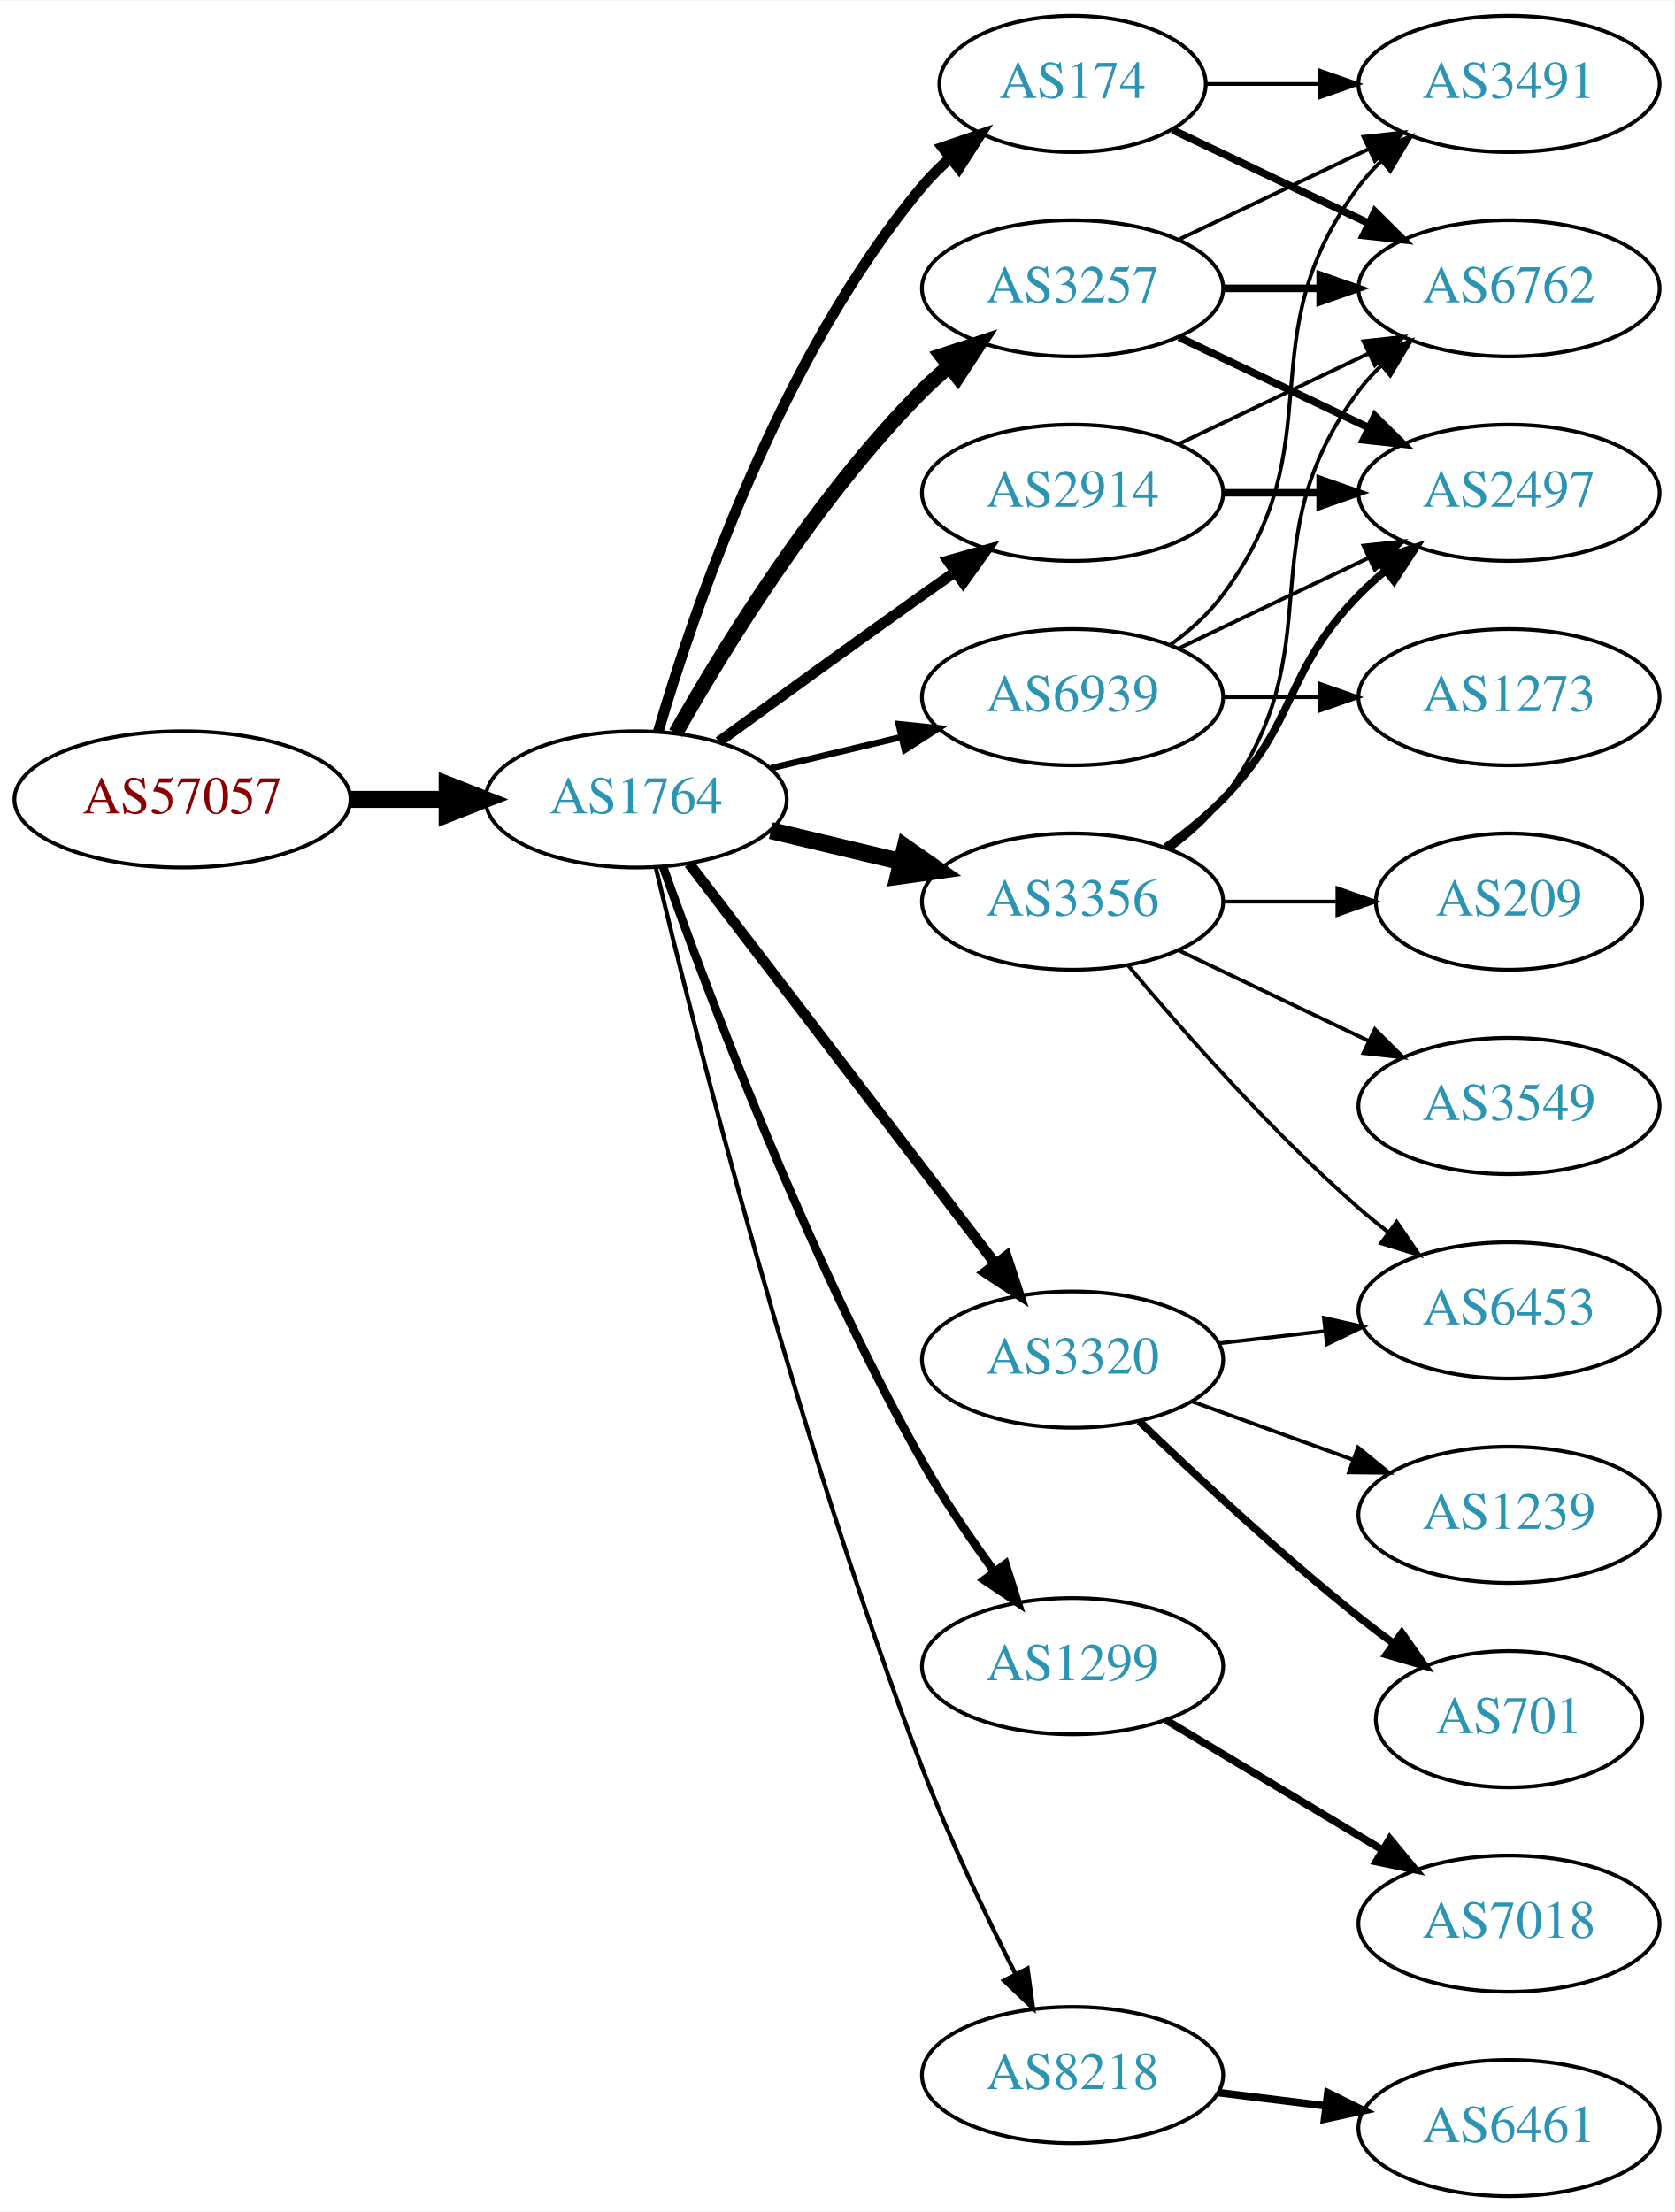
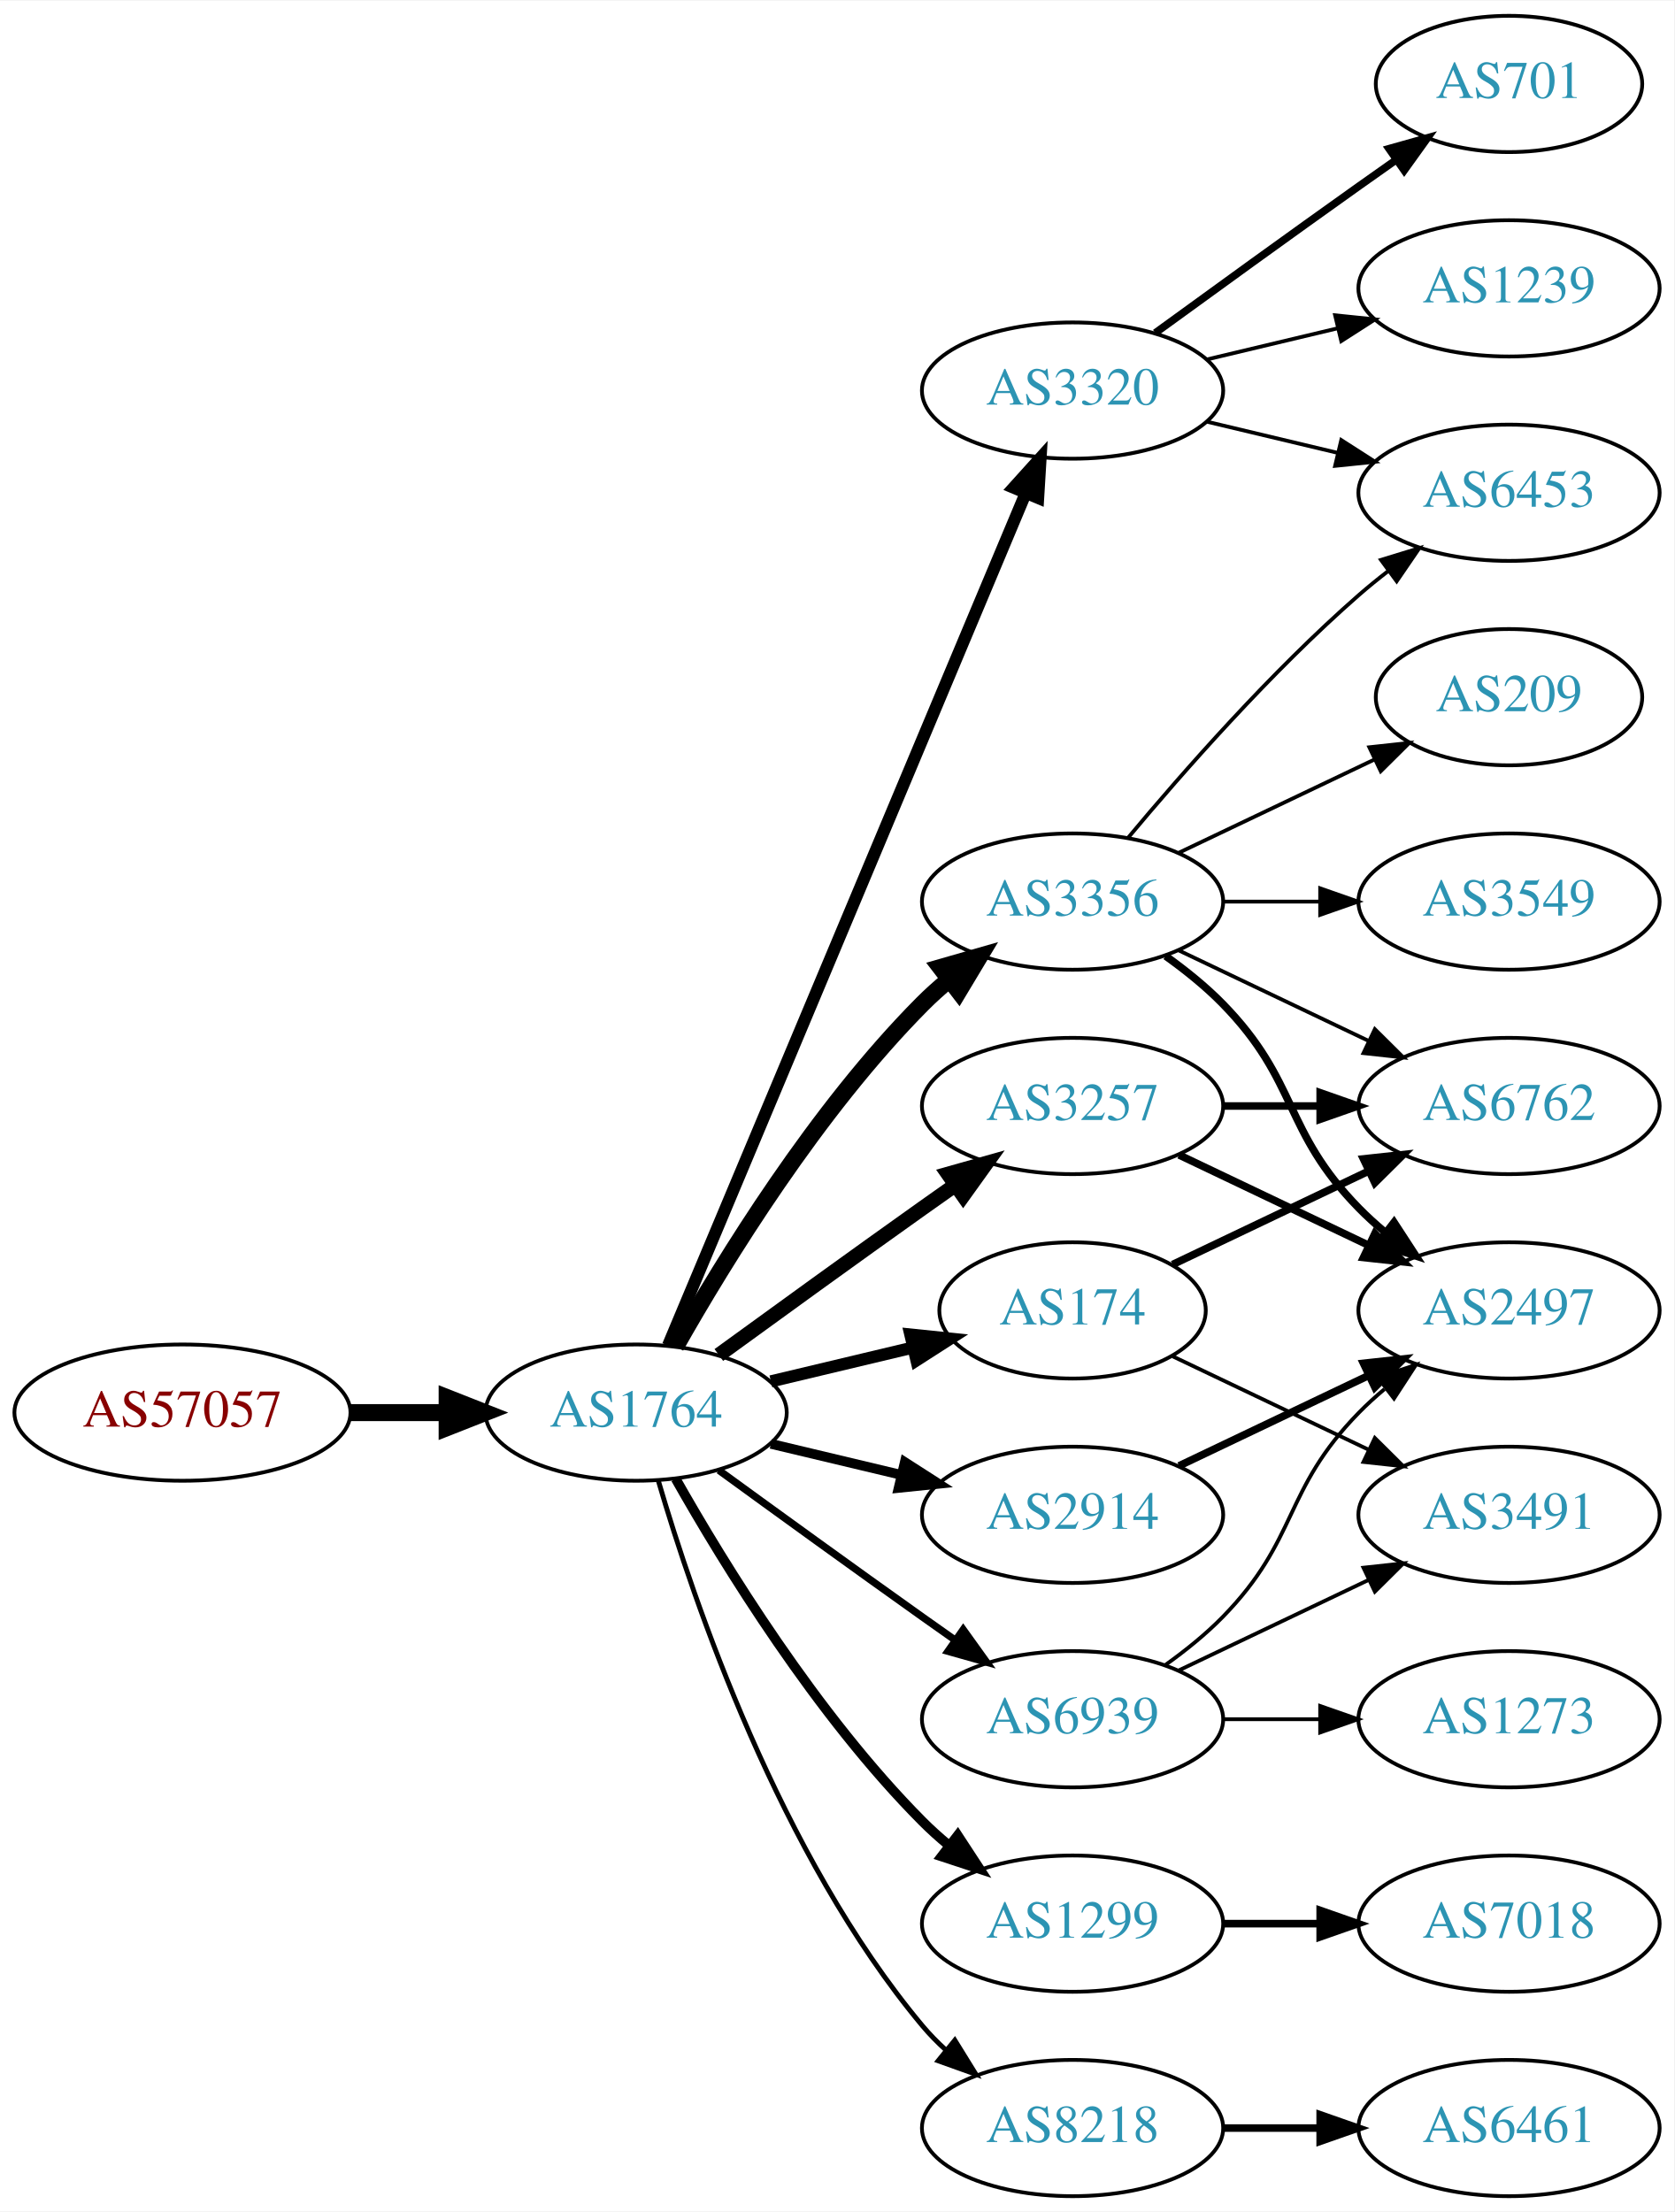
<svg xmlns="http://www.w3.org/2000/svg" xmlns:xlink="http://www.w3.org/1999/xlink" width="442pt" height="584pt" viewBox="0.00 0.00 442.27 584.00">
  <g id="graph0" class="graph" transform="scale(1 1) rotate(0) translate(4 580)">
    <polygon fill="white" stroke="none" points="-4,4 -4,-580 438.271,-580 438.271,4 -4,4" />
    <g id="node1" class="node">
      <g id="a_node1">
        <a xlink:href="/asn/57057" xlink:title="AS57057 ~ AVALON Computersystem Ges.m.b.H. [AT]">
-           <ellipse fill="#ffffff" stroke="black" cx="44.196" cy="-369" rx="44.393" ry="18" />
-           <text text-anchor="middle" x="44.196" y="-365.3" font-family="Times,serif" font-size="14.00" fill="#880000">AS57057</text>
+           <ellipse fill="#ffffff" stroke="black" cx="44.196" cy="-207" rx="44.393" ry="18" />
+           <text text-anchor="middle" x="44.196" y="-203.3" font-family="Times,serif" font-size="14.00" fill="#880000">AS57057</text>
        </a>
      </g>
    </g>
    <g id="node2" class="node">
      <g id="a_node2">
        <a xlink:href="/asn/1764" xlink:title="AS1764 ~ NEXTLAYER-AS [AT]">
-           <ellipse fill="#ffffff" stroke="black" cx="164.039" cy="-369" rx="39.794" ry="18" />
-           <text text-anchor="middle" x="164.039" y="-365.3" font-family="Times,serif" font-size="14.00" fill="#2c94b3">AS1764</text>
+           <ellipse fill="#ffffff" stroke="black" cx="164.039" cy="-207" rx="39.794" ry="18" />
+           <text text-anchor="middle" x="164.039" y="-203.3" font-family="Times,serif" font-size="14.00" fill="#2c94b3">AS1764</text>
        </a>
      </g>
    </g>
    <g id="edge1" class="edge">
-       <path fill="none" stroke="black" stroke-width="4.5" d="M88.407,-369C96.72,-369 105.482,-369 113.965,-369" />
-       <polygon fill="black" stroke="black" stroke-width="4.5" points="114.123,-372.938 124.123,-369 114.123,-365.063 114.123,-372.938" />
+       <path fill="none" stroke="black" stroke-width="4.5" d="M88.407,-207C96.72,-207 105.482,-207 113.965,-207" />
+       <polygon fill="black" stroke="black" stroke-width="4.5" points="114.123,-210.938 124.123,-207 114.123,-203.063 114.123,-210.938" />
    </g>
    <g id="node3" class="node">
      <g id="a_node3">
-         <a xlink:href="/asn/174" xlink:title="AS174 ~ Cogent Communications [US]">
-           <ellipse fill="#ffffff" stroke="black" cx="279.332" cy="-558" rx="35.194" ry="18" />
-           <text text-anchor="middle" x="279.332" y="-554.3" font-family="Times,serif" font-size="14.00" fill="#2c94b3">AS174</text>
+         <a xlink:href="/asn/2914" xlink:title="AS2914 ~ NTT America, Inc. [US]">
+           <ellipse fill="#ffffff" stroke="black" cx="279.332" cy="-180" rx="39.794" ry="18" />
+           <text text-anchor="middle" x="279.332" y="-176.3" font-family="Times,serif" font-size="14.00" fill="#2c94b3">AS2914</text>
        </a>
      </g>
    </g>
    <g id="edge2" class="edge">
-       <path fill="none" stroke="black" stroke-width="2.812" d="M169.913,-387.002C179.227,-418.844 202.043,-485.981 239.685,-531 241.838,-533.574 244.292,-536.017 246.896,-538.303" />
-       <polygon fill="black" stroke="black" stroke-width="2.812" points="244.98,-541.249 255.007,-544.672 249.303,-535.743 244.98,-541.249" />
+       <path fill="none" stroke="black" stroke-width="2.571" d="M199.646,-198.752C210.517,-196.162 222.671,-193.265 234.114,-190.538" />
+       <polygon fill="black" stroke="black" stroke-width="2.571" points="235.02,-193.92 243.936,-188.197 233.397,-187.111 235.02,-193.92" />
    </g>
    <g id="node4" class="node">
      <g id="a_node4">
-         <a xlink:href="/asn/3320" xlink:title="AS3320 ~ DTAG [DE]">
-           <ellipse fill="#ffffff" stroke="black" cx="279.332" cy="-221" rx="39.794" ry="18" />
-           <text text-anchor="middle" x="279.332" y="-217.3" font-family="Times,serif" font-size="14.00" fill="#2c94b3">AS3320</text>
+         <a xlink:href="/asn/174" xlink:title="AS174 ~ Cogent Communications [US]">
+           <ellipse fill="#ffffff" stroke="black" cx="279.332" cy="-234" rx="35.194" ry="18" />
+           <text text-anchor="middle" x="279.332" y="-230.3" font-family="Times,serif" font-size="14.00" fill="#2c94b3">AS174</text>
        </a>
      </g>
    </g>
    <g id="edge3" class="edge">
-       <path fill="none" stroke="black" stroke-width="2.812" d="M178.035,-352.023C197.904,-326.066 235.954,-276.36 259.048,-246.191" />
-       <polygon fill="black" stroke="black" stroke-width="2.812" points="261.839,-248.303 265.138,-238.235 256.28,-244.048 261.839,-248.303" />
+       <path fill="none" stroke="black" stroke-width="3.214" d="M199.646,-215.248C211.44,-218.058 224.745,-221.229 237.013,-224.153" />
+       <polygon fill="black" stroke="black" stroke-width="3.214" points="236.479,-227.624 247.018,-226.537 238.101,-220.814 236.479,-227.624" />
    </g>
    <g id="node5" class="node">
      <g id="a_node5">
+         <a xlink:href="/asn/3320" xlink:title="AS3320 ~ DTAG [DE]">
+           <ellipse fill="#ffffff" stroke="black" cx="279.332" cy="-477" rx="39.794" ry="18" />
+           <text text-anchor="middle" x="279.332" y="-473.3" font-family="Times,serif" font-size="14.00" fill="#2c94b3">AS3320</text>
+         </a>
+       </g>
+     </g>
+     <g id="edge4" class="edge">
+       <path fill="none" stroke="black" stroke-width="3.214" d="M172.472,-224.715C191.797,-270.771 243.72,-394.514 266.893,-449.739" />
+       <polygon fill="black" stroke="black" stroke-width="3.214" points="263.774,-451.352 270.871,-459.219 270.229,-448.644 263.774,-451.352" />
+     </g>
+     <g id="node6" class="node">
+       <g id="a_node6">
        <a xlink:href="/asn/3356" xlink:title="AS3356 ~ Level 3 Parent, LLC [US]">
          <ellipse fill="#ffffff" stroke="black" cx="279.332" cy="-342" rx="39.794" ry="18" />
          <text text-anchor="middle" x="279.332" y="-338.3" font-family="Times,serif" font-size="14.00" fill="#2c94b3">AS3356</text>
        </a>
      </g>
    </g>
-     <g id="edge4" class="edge">
-       <path fill="none" stroke="black" stroke-width="4.5" d="M199.646,-360.752C210.517,-358.162 222.671,-355.265 234.114,-352.538" />
-       <polygon fill="black" stroke="black" stroke-width="4.5" points="235.122,-356.346 243.936,-350.197 233.296,-348.685 235.122,-356.346" />
-     </g>
-     <g id="node6" class="node">
-       <g id="a_node6">
-         <a xlink:href="/asn/1299" xlink:title="AS1299 ~ Telia Carrier [EU]">
-           <ellipse fill="#ffffff" stroke="black" cx="279.332" cy="-140" rx="39.794" ry="18" />
-           <text text-anchor="middle" x="279.332" y="-136.3" font-family="Times,serif" font-size="14.00" fill="#2c94b3">AS1299</text>
-         </a>
-       </g>
-     </g>
    <g id="edge5" class="edge">
-       <path fill="none" stroke="black" stroke-width="2.25" d="M171.142,-351.266C182.57,-318.973 208.848,-248.849 239.685,-194 245.251,-184.1 252.256,-173.823 258.769,-164.924" />
-       <polygon fill="black" stroke="black" stroke-width="2.25" points="261.606,-166.975 264.799,-156.873 256.003,-162.779 261.606,-166.975" />
+       <path fill="none" stroke="black" stroke-width="4.5" d="M174.498,-224.49C187.28,-247.096 211.712,-286.886 239.685,-315 241.796,-317.121 244.092,-319.188 246.477,-321.171" />
+       <polygon fill="black" stroke="black" stroke-width="4.5" points="244.463,-324.589 254.793,-327.556 249.259,-318.343 244.463,-324.589" />
    </g>
    <g id="node7" class="node">
      <g id="a_node7">
-         <a xlink:href="/asn/2914" xlink:title="AS2914 ~ NTT America, Inc. [US]">
-           <ellipse fill="#ffffff" stroke="black" cx="279.332" cy="-450" rx="39.794" ry="18" />
-           <text text-anchor="middle" x="279.332" y="-446.3" font-family="Times,serif" font-size="14.00" fill="#2c94b3">AS2914</text>
+         <a xlink:href="/asn/1299" xlink:title="AS1299 ~ Telia Carrier [EU]">
+           <ellipse fill="#ffffff" stroke="black" cx="279.332" cy="-72" rx="39.794" ry="18" />
+           <text text-anchor="middle" x="279.332" y="-68.3" font-family="Times,serif" font-size="14.00" fill="#2c94b3">AS1299</text>
        </a>
      </g>
    </g>
    <g id="edge6" class="edge">
-       <path fill="none" stroke="black" stroke-width="2.812" d="M185.887,-384.222C200.821,-395.091 221.435,-410.025 239.685,-423 242.506,-425.005 245.449,-427.085 248.397,-429.159" />
-       <polygon fill="black" stroke="black" stroke-width="2.812" points="246.424,-432.05 256.621,-434.926 250.443,-426.319 246.424,-432.05" />
+       <path fill="none" stroke="black" stroke-width="2.571" d="M174.498,-189.51C187.28,-166.904 211.712,-127.114 239.685,-99 241.796,-96.879 244.092,-94.812 246.477,-92.829" />
+       <polygon fill="black" stroke="black" stroke-width="2.571" points="248.993,-95.31 254.793,-86.444 244.73,-89.758 248.993,-95.31" />
    </g>
    <g id="node8" class="node">
      <g id="a_node8">
        <a xlink:href="/asn/3257" xlink:title="AS3257 ~ GTT [DE]">
-           <ellipse fill="#ffffff" stroke="black" cx="279.332" cy="-504" rx="39.794" ry="18" />
-           <text text-anchor="middle" x="279.332" y="-500.3" font-family="Times,serif" font-size="14.00" fill="#2c94b3">AS3257</text>
+           <ellipse fill="#ffffff" stroke="black" cx="279.332" cy="-288" rx="39.794" ry="18" />
+           <text text-anchor="middle" x="279.332" y="-284.3" font-family="Times,serif" font-size="14.00" fill="#2c94b3">AS3257</text>
        </a>
      </g>
    </g>
    <g id="edge7" class="edge">
-       <path fill="none" stroke="black" stroke-width="3.938" d="M174.498,-386.49C187.28,-409.096 211.712,-448.886 239.685,-477 241.796,-479.121 244.092,-481.188 246.477,-483.171" />
-       <polygon fill="black" stroke="black" stroke-width="3.938" points="244.73,-486.242 254.793,-489.556 248.993,-480.69 244.73,-486.242" />
+       <path fill="none" stroke="black" stroke-width="3.857" d="M185.887,-222.222C200.821,-233.091 221.435,-248.025 239.685,-261 242.506,-263.005 245.449,-265.085 248.397,-267.159" />
+       <polygon fill="black" stroke="black" stroke-width="3.857" points="246.424,-270.05 256.621,-272.926 250.443,-264.319 246.424,-270.05" />
    </g>
    <g id="node9" class="node">
      <g id="a_node9">
        <a xlink:href="/asn/8218" xlink:title="AS8218 ~ legacy Neotelecoms [FR]">
-           <ellipse fill="#ffffff" stroke="black" cx="279.332" cy="-32" rx="39.794" ry="18" />
-           <text text-anchor="middle" x="279.332" y="-28.3" font-family="Times,serif" font-size="14.00" fill="#2c94b3">AS8218</text>
+           <ellipse fill="#ffffff" stroke="black" cx="279.332" cy="-18" rx="39.794" ry="18" />
+           <text text-anchor="middle" x="279.332" y="-14.3" font-family="Times,serif" font-size="14.00" fill="#2c94b3">AS8218</text>
        </a>
      </g>
    </g>
    <g id="edge8" class="edge">
-       <path fill="none" stroke="black" stroke-width="1.125" d="M169.227,-350.983C179.281,-308.713 206.435,-200.158 239.685,-113 246.768,-94.434 256.385,-74.264 264.253,-58.696" />
-       <polygon fill="black" stroke="black" stroke-width="1.125" points="267.442,-60.148 268.888,-49.653 261.212,-56.956 267.442,-60.148" />
+       <path fill="none" stroke="black" stroke-width="1.286" d="M169.913,-188.998C179.227,-157.156 202.043,-90.019 239.685,-45 241.555,-42.763 243.654,-40.626 245.88,-38.604" />
+       <polygon fill="black" stroke="black" stroke-width="1.286" points="248.227,-41.208 253.799,-32.196 243.823,-35.766 248.227,-41.208" />
    </g>
    <g id="node10" class="node">
      <g id="a_node10">
        <a xlink:href="/asn/6939" xlink:title="AS6939 ~ Hurricane Electric LLC [US]">
-           <ellipse fill="#ffffff" stroke="black" cx="279.332" cy="-396" rx="39.794" ry="18" />
-           <text text-anchor="middle" x="279.332" y="-392.3" font-family="Times,serif" font-size="14.00" fill="#2c94b3">AS6939</text>
+           <ellipse fill="#ffffff" stroke="black" cx="279.332" cy="-126" rx="39.794" ry="18" />
+           <text text-anchor="middle" x="279.332" y="-122.3" font-family="Times,serif" font-size="14.00" fill="#2c94b3">AS6939</text>
        </a>
      </g>
    </g>
    <g id="edge9" class="edge">
-       <path fill="none" stroke="black" stroke-width="1.688" d="M199.646,-377.248C210.517,-379.838 222.671,-382.735 234.114,-385.462" />
-       <polygon fill="black" stroke="black" stroke-width="1.688" points="233.397,-388.889 243.936,-387.803 235.02,-382.08 233.397,-388.889" />
+       <path fill="none" stroke="black" stroke-width="1.929" d="M185.887,-191.778C200.821,-180.909 221.435,-165.975 239.685,-153 242.506,-150.995 245.449,-148.915 248.397,-146.841" />
+       <polygon fill="black" stroke="black" stroke-width="1.929" points="250.443,-149.681 256.621,-141.074 246.424,-143.95 250.443,-149.681" />
    </g>
    <g id="node11" class="node">
      <g id="a_node11">
+         <a xlink:href="/asn/2497" xlink:title="AS2497 ~ Internet Initiative Japan Inc. [JP]">
+           <ellipse fill="#ffffff" stroke="black" cx="394.625" cy="-234" rx="39.794" ry="18" />
+           <text text-anchor="middle" x="394.625" y="-230.3" font-family="Times,serif" font-size="14.00" fill="#2c94b3">AS2497</text>
+         </a>
+       </g>
+     </g>
+     <g id="edge10" class="edge">
+       <path fill="none" stroke="black" stroke-width="2" d="M307.468,-192.934C322.462,-200.081 341.283,-209.052 357.506,-216.785" />
+       <polygon fill="black" stroke="black" stroke-width="2" points="356.177,-220.028 366.71,-221.171 359.188,-213.709 356.177,-220.028" />
+     </g>
+     <g id="node15" class="node">
+       <g id="a_node15">
+         <a xlink:href="/asn/6762" xlink:title="AS6762 ~ TELECOM ITALIA SPARKLE S.p.A. [IT]">
+           <ellipse fill="#ffffff" stroke="black" cx="394.625" cy="-288" rx="39.794" ry="18" />
+           <text text-anchor="middle" x="394.625" y="-284.3" font-family="Times,serif" font-size="14.00" fill="#2c94b3">AS6762</text>
+         </a>
+       </g>
+     </g>
+     <g id="edge20" class="edge">
+       <path fill="none" stroke="black" stroke-width="2" d="M305.757,-246.119C321.059,-253.413 340.783,-262.814 357.665,-270.86" />
+       <polygon fill="black" stroke="black" stroke-width="2" points="356.172,-274.026 366.705,-275.169 359.184,-267.707 356.172,-274.026" />
+     </g>
+     <g id="node18" class="node">
+       <g id="a_node18">
        <a xlink:href="/asn/3491" xlink:title="AS3491 ~ PCCW Global, Inc. [US]">
-           <ellipse fill="#ffffff" stroke="black" cx="394.625" cy="-558" rx="39.794" ry="18" />
-           <text text-anchor="middle" x="394.625" y="-554.3" font-family="Times,serif" font-size="14.00" fill="#2c94b3">AS3491</text>
-         </a>
-       </g>
-     </g>
-     <g id="edge10" class="edge">
-       <path fill="none" stroke="black" d="M314.631,-558C324.008,-558 334.358,-558 344.393,-558" />
-       <polygon fill="black" stroke="black" points="344.681,-561.5 354.681,-558 344.681,-554.5 344.681,-561.5" />
+           <ellipse fill="#ffffff" stroke="black" cx="394.625" cy="-180" rx="39.794" ry="18" />
+           <text text-anchor="middle" x="394.625" y="-176.3" font-family="Times,serif" font-size="14.00" fill="#2c94b3">AS3491</text>
+         </a>
+       </g>
+     </g>
+     <g id="edge19" class="edge">
+       <path fill="none" stroke="black" d="M305.757,-221.881C321.059,-214.587 340.783,-205.186 357.665,-197.14" />
+       <polygon fill="black" stroke="black" points="359.184,-200.293 366.705,-192.831 356.172,-193.974 359.184,-200.293" />
    </g>
    <g id="node12" class="node">
      <g id="a_node12">
-         <a xlink:href="/asn/6762" xlink:title="AS6762 ~ TELECOM ITALIA SPARKLE S.p.A. [IT]">
+         <a xlink:href="/asn/1239" xlink:title="AS1239 ~ Sprint [US]">
          <ellipse fill="#ffffff" stroke="black" cx="394.625" cy="-504" rx="39.794" ry="18" />
-           <text text-anchor="middle" x="394.625" y="-500.3" font-family="Times,serif" font-size="14.00" fill="#2c94b3">AS6762</text>
+           <text text-anchor="middle" x="394.625" y="-500.3" font-family="Times,serif" font-size="14.00" fill="#2c94b3">AS1239</text>
        </a>
      </g>
    </g>
    <g id="edge11" class="edge">
-       <path fill="none" stroke="black" stroke-width="2" d="M305.757,-545.881C321.059,-538.587 340.783,-529.186 357.665,-521.14" />
-       <polygon fill="black" stroke="black" stroke-width="2" points="359.184,-524.293 366.705,-516.831 356.172,-517.974 359.184,-524.293" />
+       <path fill="none" stroke="black" d="M314.939,-485.248C325.81,-487.838 337.964,-490.735 349.407,-493.462" />
+       <polygon fill="black" stroke="black" points="348.69,-496.889 359.229,-495.803 350.313,-490.08 348.69,-496.889" />
+     </g>
+     <g id="node13" class="node">
+       <g id="a_node13">
+         <a xlink:href="/asn/701" xlink:title="AS701 ~ UUNET [US]">
+           <ellipse fill="#ffffff" stroke="black" cx="394.625" cy="-558" rx="35.194" ry="18" />
+           <text text-anchor="middle" x="394.625" y="-554.3" font-family="Times,serif" font-size="14.00" fill="#2c94b3">AS701</text>
+         </a>
+       </g>
+     </g>
+     <g id="edge12" class="edge">
+       <path fill="none" stroke="black" stroke-width="2" d="M301.18,-492.222C316.114,-503.091 336.727,-518.025 354.978,-531 358.188,-533.282 361.557,-535.661 364.912,-538.018" />
+       <polygon fill="black" stroke="black" stroke-width="2" points="362.924,-540.899 373.123,-543.77 366.94,-535.166 362.924,-540.899" />
    </g>
    <g id="node14" class="node">
      <g id="a_node14">
        <a xlink:href="/asn/6453" xlink:title="AS6453 ~ TATA COMMUNICATIONS (AMERICA) INC [US]">
-           <ellipse fill="#ffffff" stroke="black" cx="394.625" cy="-234" rx="39.794" ry="18" />
-           <text text-anchor="middle" x="394.625" y="-230.3" font-family="Times,serif" font-size="14.00" fill="#2c94b3">AS6453</text>
-         </a>
-       </g>
-     </g>
-     <g id="edge23" class="edge">
-       <path fill="none" stroke="black" d="M318.057,-225.329C327.038,-226.359 336.737,-227.472 346.094,-228.546" />
-       <polygon fill="black" stroke="black" points="345.731,-232.027 356.064,-229.69 346.529,-225.073 345.731,-232.027" />
-     </g>
-     <g id="node18" class="node">
-       <g id="a_node18">
-         <a xlink:href="/asn/701" xlink:title="AS701 ~ UUNET [US]">
-           <ellipse fill="#ffffff" stroke="black" cx="394.625" cy="-126" rx="35.194" ry="18" />
-           <text text-anchor="middle" x="394.625" y="-122.3" font-family="Times,serif" font-size="14.00" fill="#2c94b3">AS701</text>
-         </a>
-       </g>
-     </g>
-     <g id="edge21" class="edge">
-       <path fill="none" stroke="black" stroke-width="2" d="M296.975,-204.688C311.751,-190.49 334.164,-169.637 354.978,-153 357.899,-150.665 361.008,-148.304 364.146,-146" />
-       <polygon fill="black" stroke="black" stroke-width="2" points="366.308,-148.756 372.406,-140.092 362.236,-143.063 366.308,-148.756" />
+           <ellipse fill="#ffffff" stroke="black" cx="394.625" cy="-450" rx="39.794" ry="18" />
+           <text text-anchor="middle" x="394.625" y="-446.3" font-family="Times,serif" font-size="14.00" fill="#2c94b3">AS6453</text>
+         </a>
+       </g>
+     </g>
+     <g id="edge13" class="edge">
+       <path fill="none" stroke="black" d="M314.939,-468.752C325.81,-466.162 337.964,-463.265 349.407,-460.538" />
+       <polygon fill="black" stroke="black" points="350.313,-463.92 359.229,-458.197 348.69,-457.111 350.313,-463.92" />
+     </g>
+     <g id="edge15" class="edge">
+       <path fill="none" stroke="black" stroke-width="2" d="M303.926,-327.611C309.182,-323.852 314.513,-319.563 318.978,-315 339.151,-294.383 334.806,-281.617 354.978,-261 357.071,-258.861 359.354,-256.782 361.731,-254.79" />
+       <polygon fill="black" stroke="black" stroke-width="2" points="364.249,-257.268 370.031,-248.389 359.974,-251.725 364.249,-257.268" />
+     </g>
+     <g id="edge17" class="edge">
+       <path fill="none" stroke="black" d="M293.962,-358.817C308.244,-375.929 331.791,-402.745 354.978,-423 357.444,-425.154 360.082,-427.294 362.78,-429.372" />
+       <polygon fill="black" stroke="black" points="360.805,-432.264 370.934,-435.37 364.953,-426.625 360.805,-432.264" />
+     </g>
+     <g id="edge14" class="edge">
+       <path fill="none" stroke="black" d="M307.468,-329.066C322.462,-321.919 341.283,-312.948 357.506,-305.215" />
+       <polygon fill="black" stroke="black" points="359.188,-308.291 366.71,-300.829 356.177,-301.972 359.188,-308.291" />
+     </g>
+     <g id="node16" class="node">
+       <g id="a_node16">
+         <a xlink:href="/asn/3549" xlink:title="AS3549 ~ Level 3 Parent, LLC [US]">
+           <ellipse fill="#ffffff" stroke="black" cx="394.625" cy="-342" rx="39.794" ry="18" />
+           <text text-anchor="middle" x="394.625" y="-338.3" font-family="Times,serif" font-size="14.00" fill="#2c94b3">AS3549</text>
+         </a>
+       </g>
+     </g>
+     <g id="edge16" class="edge">
+       <path fill="none" stroke="black" d="M319.004,-342C327.207,-342 335.971,-342 344.503,-342" />
+       <polygon fill="black" stroke="black" points="344.742,-345.5 354.742,-342 344.742,-338.5 344.742,-345.5" />
+     </g>
+     <g id="node17" class="node">
+       <g id="a_node17">
+         <a xlink:href="/asn/209" xlink:title="AS209 ~ CenturyLink Communications, LLC [US]">
+           <ellipse fill="#ffffff" stroke="black" cx="394.625" cy="-396" rx="35.194" ry="18" />
+           <text text-anchor="middle" x="394.625" y="-392.3" font-family="Times,serif" font-size="14.00" fill="#2c94b3">AS209</text>
+         </a>
+       </g>
+     </g>
+     <g id="edge18" class="edge">
+       <path fill="none" stroke="black" d="M307.468,-354.934C322.9,-362.29 342.385,-371.577 358.92,-379.459" />
+       <polygon fill="black" stroke="black" points="357.729,-382.768 368.262,-383.911 360.741,-376.449 357.729,-382.768" />
    </g>
    <g id="node19" class="node">
      <g id="a_node19">
-         <a xlink:href="/asn/1239" xlink:title="AS1239 ~ Sprint [US]">
-           <ellipse fill="#ffffff" stroke="black" cx="394.625" cy="-180" rx="39.794" ry="18" />
-           <text text-anchor="middle" x="394.625" y="-176.3" font-family="Times,serif" font-size="14.00" fill="#2c94b3">AS1239</text>
-         </a>
-       </g>
-     </g>
-     <g id="edge22" class="edge">
-       <path fill="none" stroke="black" d="M310.99,-209.905C323.963,-205.21 339.256,-199.676 353.137,-194.652" />
-       <polygon fill="black" stroke="black" points="354.729,-197.798 362.941,-191.104 352.347,-191.216 354.729,-197.798" />
-     </g>
-     <g id="edge12" class="edge">
-       <path fill="none" stroke="black" d="M305.262,-355.882C310.338,-359.611 315.256,-364.016 318.978,-369 349.249,-409.542 324.707,-436.458 354.978,-477 356.723,-479.336 358.73,-481.545 360.893,-483.617" />
-       <polygon fill="black" stroke="black" points="358.771,-486.405 368.694,-490.118 363.253,-481.027 358.771,-486.405" />
-     </g>
-     <g id="node13" class="node">
-       <g id="a_node13">
-         <a xlink:href="/asn/3549" xlink:title="AS3549 ~ Level 3 Parent, LLC [US]">
-           <ellipse fill="#ffffff" stroke="black" cx="394.625" cy="-288" rx="39.794" ry="18" />
-           <text text-anchor="middle" x="394.625" y="-284.3" font-family="Times,serif" font-size="14.00" fill="#2c94b3">AS3549</text>
-         </a>
-       </g>
-     </g>
-     <g id="edge13" class="edge">
-       <path fill="none" stroke="black" d="M307.468,-329.066C322.462,-321.919 341.283,-312.948 357.506,-305.215" />
-       <polygon fill="black" stroke="black" points="359.188,-308.291 366.71,-300.829 356.177,-301.972 359.188,-308.291" />
-     </g>
-     <g id="edge14" class="edge">
-       <path fill="none" stroke="black" d="M293.962,-325.183C308.244,-308.071 331.791,-281.255 354.978,-261 357.444,-258.846 360.082,-256.706 362.78,-254.628" />
-       <polygon fill="black" stroke="black" points="364.953,-257.375 370.934,-248.63 360.805,-251.736 364.953,-257.375" />
-     </g>
-     <g id="node15" class="node">
-       <g id="a_node15">
-         <a xlink:href="/asn/2497" xlink:title="AS2497 ~ Internet Initiative Japan Inc. [JP]">
-           <ellipse fill="#ffffff" stroke="black" cx="394.625" cy="-450" rx="39.794" ry="18" />
-           <text text-anchor="middle" x="394.625" y="-446.3" font-family="Times,serif" font-size="14.00" fill="#2c94b3">AS2497</text>
-         </a>
-       </g>
-     </g>
-     <g id="edge15" class="edge">
-       <path fill="none" stroke="black" stroke-width="2" d="M303.926,-356.389C309.182,-360.148 314.513,-364.437 318.978,-369 339.151,-389.617 334.806,-402.383 354.978,-423 357.071,-425.139 359.354,-427.218 361.731,-429.21" />
-       <polygon fill="black" stroke="black" stroke-width="2" points="359.974,-432.275 370.031,-435.611 364.249,-426.732 359.974,-432.275" />
-     </g>
-     <g id="node16" class="node">
-       <g id="a_node16">
-         <a xlink:href="/asn/209" xlink:title="AS209 ~ CenturyLink Communications, LLC [US]">
-           <ellipse fill="#ffffff" stroke="black" cx="394.625" cy="-342" rx="35.194" ry="18" />
-           <text text-anchor="middle" x="394.625" y="-338.3" font-family="Times,serif" font-size="14.00" fill="#2c94b3">AS209</text>
-         </a>
-       </g>
-     </g>
-     <g id="edge16" class="edge">
-       <path fill="none" stroke="black" d="M319.004,-342C328.709,-342 339.2,-342 349.163,-342" />
-       <polygon fill="black" stroke="black" points="349.299,-345.5 359.299,-342 349.299,-338.5 349.299,-345.5" />
-     </g>
-     <g id="node17" class="node">
-       <g id="a_node17">
        <a xlink:href="/asn/7018" xlink:title="AS7018 ~ AT&amp;T Services, Inc. [US]">
          <ellipse fill="#ffffff" stroke="black" cx="394.625" cy="-72" rx="39.794" ry="18" />
          <text text-anchor="middle" x="394.625" y="-68.3" font-family="Times,serif" font-size="14.00" fill="#2c94b3">AS7018</text>
        </a>
      </g>
    </g>
-     <g id="edge17" class="edge">
-       <path fill="none" stroke="black" stroke-width="2" d="M304.082,-125.745C320.698,-115.771 343.094,-102.329 361.331,-91.383" />
-       <polygon fill="black" stroke="black" stroke-width="2" points="363.133,-94.384 369.906,-86.236 359.531,-88.382 363.133,-94.384" />
-     </g>
-     <g id="edge25" class="edge">
-       <path fill="none" stroke="black" d="M307.468,-462.934C322.462,-470.081 341.283,-479.052 357.506,-486.785" />
-       <polygon fill="black" stroke="black" points="356.177,-490.028 366.71,-491.171 359.188,-483.709 356.177,-490.028" />
-     </g>
-     <g id="edge26" class="edge">
-       <path fill="none" stroke="black" stroke-width="2" d="M319.004,-450C327.207,-450 335.971,-450 344.503,-450" />
-       <polygon fill="black" stroke="black" stroke-width="2" points="344.742,-453.5 354.742,-450 344.742,-446.5 344.742,-453.5" />
-     </g>
-     <g id="edge18" class="edge">
-       <path fill="none" stroke="black" d="M307.468,-516.934C322.462,-524.081 341.283,-533.052 357.506,-540.785" />
-       <polygon fill="black" stroke="black" points="356.177,-544.028 366.71,-545.171 359.188,-537.709 356.177,-544.028" />
-     </g>
-     <g id="edge19" class="edge">
-       <path fill="none" stroke="black" stroke-width="2" d="M319.004,-504C327.207,-504 335.971,-504 344.503,-504" />
-       <polygon fill="black" stroke="black" stroke-width="2" points="344.742,-507.5 354.742,-504 344.742,-500.5 344.742,-507.5" />
-     </g>
-     <g id="edge20" class="edge">
-       <path fill="none" stroke="black" stroke-width="2" d="M307.468,-491.066C322.462,-483.919 341.283,-474.948 357.506,-467.215" />
-       <polygon fill="black" stroke="black" stroke-width="2" points="359.188,-470.291 366.71,-462.829 356.177,-463.972 359.188,-470.291" />
+     <g id="edge21" class="edge">
+       <path fill="none" stroke="black" stroke-width="2" d="M319.004,-72C327.207,-72 335.971,-72 344.503,-72" />
+       <polygon fill="black" stroke="black" stroke-width="2" points="344.742,-75.5 354.742,-72 344.742,-68.5 344.742,-75.5" />
+     </g>
+     <g id="edge22" class="edge">
+       <path fill="none" stroke="black" stroke-width="2" d="M307.468,-275.066C322.462,-267.919 341.283,-258.948 357.506,-251.215" />
+       <polygon fill="black" stroke="black" stroke-width="2" points="359.188,-254.291 366.71,-246.829 356.177,-247.972 359.188,-254.291" />
+     </g>
+     <g id="edge23" class="edge">
+       <path fill="none" stroke="black" stroke-width="2" d="M319.004,-288C327.207,-288 335.971,-288 344.503,-288" />
+       <polygon fill="black" stroke="black" stroke-width="2" points="344.742,-291.5 354.742,-288 344.742,-284.5 344.742,-291.5" />
    </g>
    <g id="node20" class="node">
      <g id="a_node20">
        <a xlink:href="/asn/6461" xlink:title="AS6461 ~ Zayo Bandwidth [US]">
          <ellipse fill="#ffffff" stroke="black" cx="394.625" cy="-18" rx="39.794" ry="18" />
          <text text-anchor="middle" x="394.625" y="-14.3" font-family="Times,serif" font-size="14.00" fill="#2c94b3">AS6461</text>
        </a>
      </g>
    </g>
    <g id="edge24" class="edge">
-       <path fill="none" stroke="black" stroke-width="2" d="M317.742,-27.377C326.83,-26.254 336.667,-25.038 346.152,-23.866" />
-       <polygon fill="black" stroke="black" stroke-width="2" points="346.758,-27.318 356.254,-22.618 345.9,-20.371 346.758,-27.318" />
-     </g>
-     <g id="edge29" class="edge">
-       <path fill="none" stroke="black" d="M305.262,-409.882C310.338,-413.611 315.256,-418.016 318.978,-423 349.249,-463.542 324.707,-490.458 354.978,-531 356.723,-533.336 358.73,-535.545 360.893,-537.617" />
-       <polygon fill="black" stroke="black" points="358.771,-540.405 368.694,-544.118 363.253,-535.027 358.771,-540.405" />
-     </g>
-     <g id="edge27" class="edge">
-       <path fill="none" stroke="black" d="M307.468,-408.934C322.462,-416.081 341.283,-425.052 357.506,-432.785" />
-       <polygon fill="black" stroke="black" points="356.177,-436.028 366.71,-437.171 359.188,-429.709 356.177,-436.028" />
+       <path fill="none" stroke="black" stroke-width="2" d="M319.004,-18C327.207,-18 335.971,-18 344.503,-18" />
+       <polygon fill="black" stroke="black" stroke-width="2" points="344.742,-21.5 354.742,-18 344.742,-14.5 344.742,-21.5" />
+     </g>
+     <g id="edge26" class="edge">
+       <path fill="none" stroke="black" d="M303.926,-140.389C309.182,-144.148 314.513,-148.437 318.978,-153 339.151,-173.617 334.806,-186.383 354.978,-207 357.071,-209.139 359.354,-211.218 361.731,-213.21" />
+       <polygon fill="black" stroke="black" points="359.974,-216.275 370.031,-219.611 364.249,-210.732 359.974,-216.275" />
+     </g>
+     <g id="edge25" class="edge">
+       <path fill="none" stroke="black" d="M307.468,-138.934C322.462,-146.081 341.283,-155.052 357.506,-162.785" />
+       <polygon fill="black" stroke="black" points="356.177,-166.028 366.71,-167.171 359.188,-159.709 356.177,-166.028" />
    </g>
    <g id="node21" class="node">
      <g id="a_node21">
        <a xlink:href="/asn/1273" xlink:title="AS1273 ~ Vodafone Group PLC [EU]">
-           <ellipse fill="#ffffff" stroke="black" cx="394.625" cy="-396" rx="39.794" ry="18" />
-           <text text-anchor="middle" x="394.625" y="-392.3" font-family="Times,serif" font-size="14.00" fill="#2c94b3">AS1273</text>
-         </a>
-       </g>
-     </g>
-     <g id="edge28" class="edge">
-       <path fill="none" stroke="black" d="M319.004,-396C327.207,-396 335.971,-396 344.503,-396" />
-       <polygon fill="black" stroke="black" points="344.742,-399.5 354.742,-396 344.742,-392.5 344.742,-399.5" />
+           <ellipse fill="#ffffff" stroke="black" cx="394.625" cy="-126" rx="39.794" ry="18" />
+           <text text-anchor="middle" x="394.625" y="-122.3" font-family="Times,serif" font-size="14.00" fill="#2c94b3">AS1273</text>
+         </a>
+       </g>
+     </g>
+     <g id="edge27" class="edge">
+       <path fill="none" stroke="black" d="M319.004,-126C327.207,-126 335.971,-126 344.503,-126" />
+       <polygon fill="black" stroke="black" points="344.742,-129.5 354.742,-126 344.742,-122.5 344.742,-129.5" />
    </g>
  </g>
</svg>
